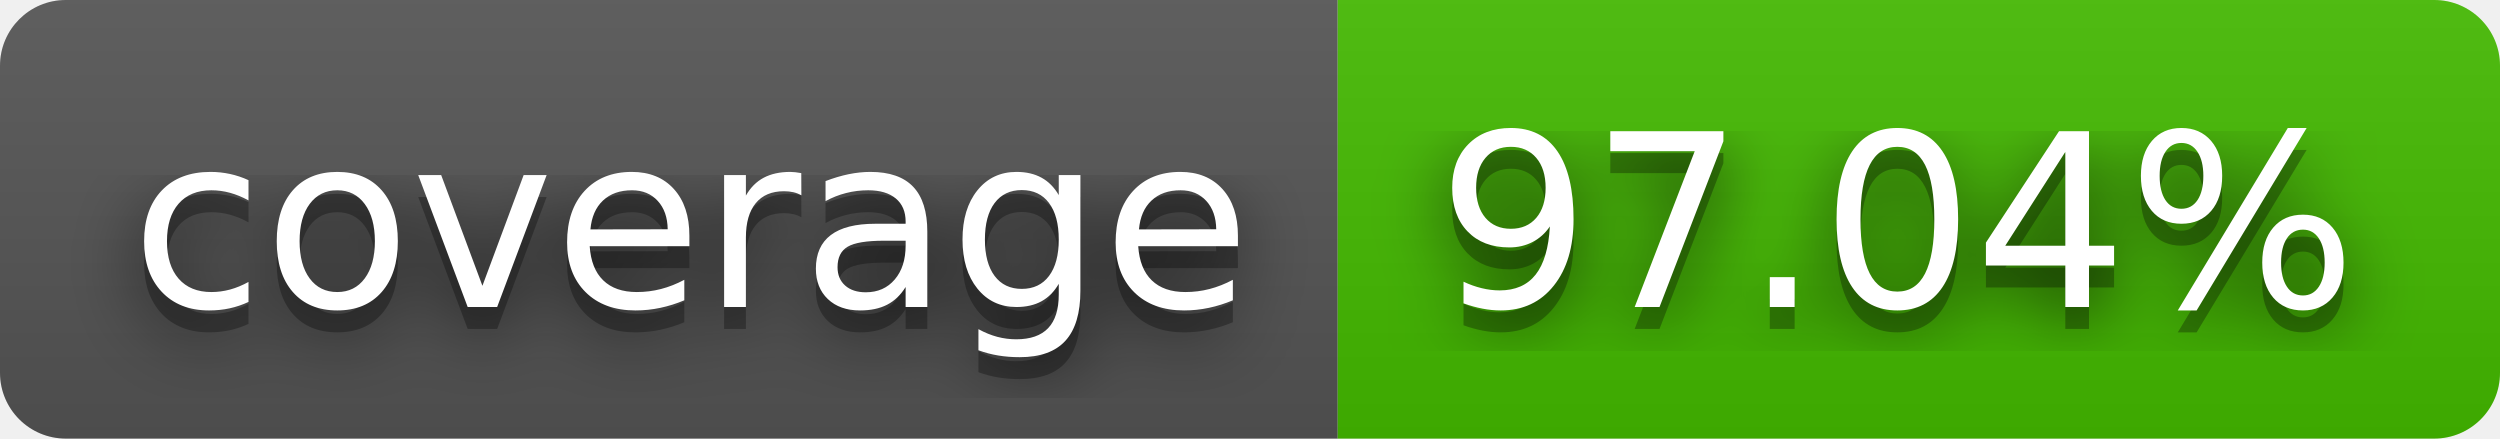
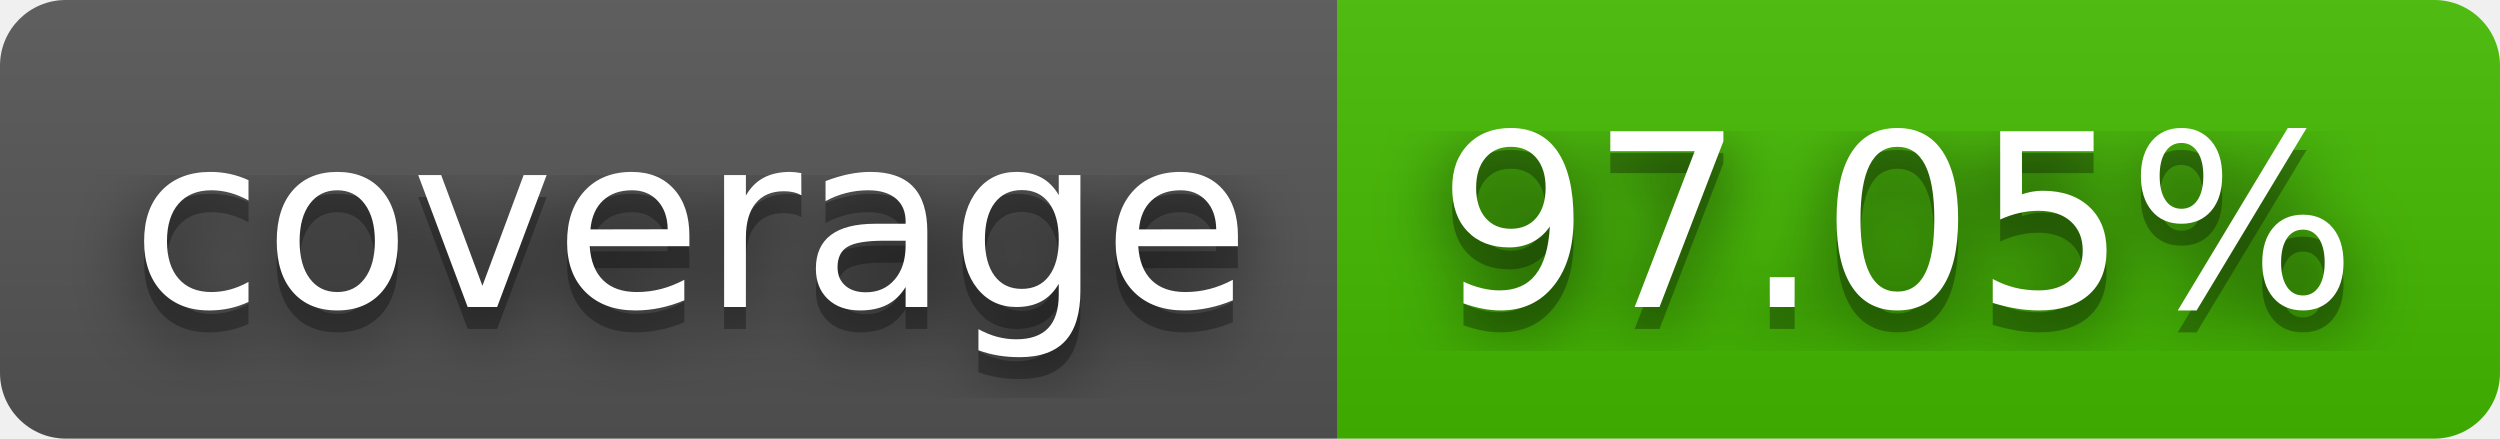
- <svg xmlns="http://www.w3.org/2000/svg" width="114" height="20" role="img" aria-label="coverage: 97.04%">
+ <svg xmlns="http://www.w3.org/2000/svg" width="114" height="20" role="img" aria-label="coverage: 97.05%">
  <filter id="blur">
    <feGaussianBlur stdDeviation="16" />
  </filter>
  <linearGradient id="s" x2="0" y2="100%">
    <stop offset="0" stop-color="#bbb" stop-opacity=".1" />
    <stop offset="1" stop-opacity=".1" />
  </linearGradient>
  <clipPath id="r">
    <rect width="114" height="20" rx="3" />
  </clipPath>
  <g clip-path="url(#r)">
    <rect width="61" height="20" fill="#555" />
    <rect x="61" width="53" height="20" fill="#4b0" />
    <rect width="114" height="20" fill="url(#s)" />
  </g>
  <g fill="#fff" text-anchor="middle" font-family="Verdana,Geneva,DejaVu Sans,sans-serif" text-rendering="geometricPrecision" font-size="110">
    <g transform="scale(.1)">
      <g aria-hidden="true" fill="#010101">
        <text x="315" y="150" fill-opacity=".8" filter="url(#blur)" textLength="510">coverage</text>
        <text x="315" y="150" fill-opacity=".3" textLength="510">coverage</text>
      </g>
      <text x="315" y="140" textLength="510">coverage</text>
    </g>
    <g transform="scale(.1)">
      <g aria-hidden="true" fill="#010101">
-         <text x="865" y="150" fill-opacity=".8" filter="url(#blur)" textLength="430">97.04%</text>
-         <text x="865" y="150" fill-opacity=".3" textLength="430">97.04%</text>
+         <text x="865" y="150" fill-opacity=".8" filter="url(#blur)" textLength="430">97.05%</text>
+         <text x="865" y="150" fill-opacity=".3" textLength="430">97.05%</text>
      </g>
-       <text x="865" y="140" textLength="430">97.04%</text>
+       <text x="865" y="140" textLength="430">97.05%</text>
    </g>
  </g>
</svg>
